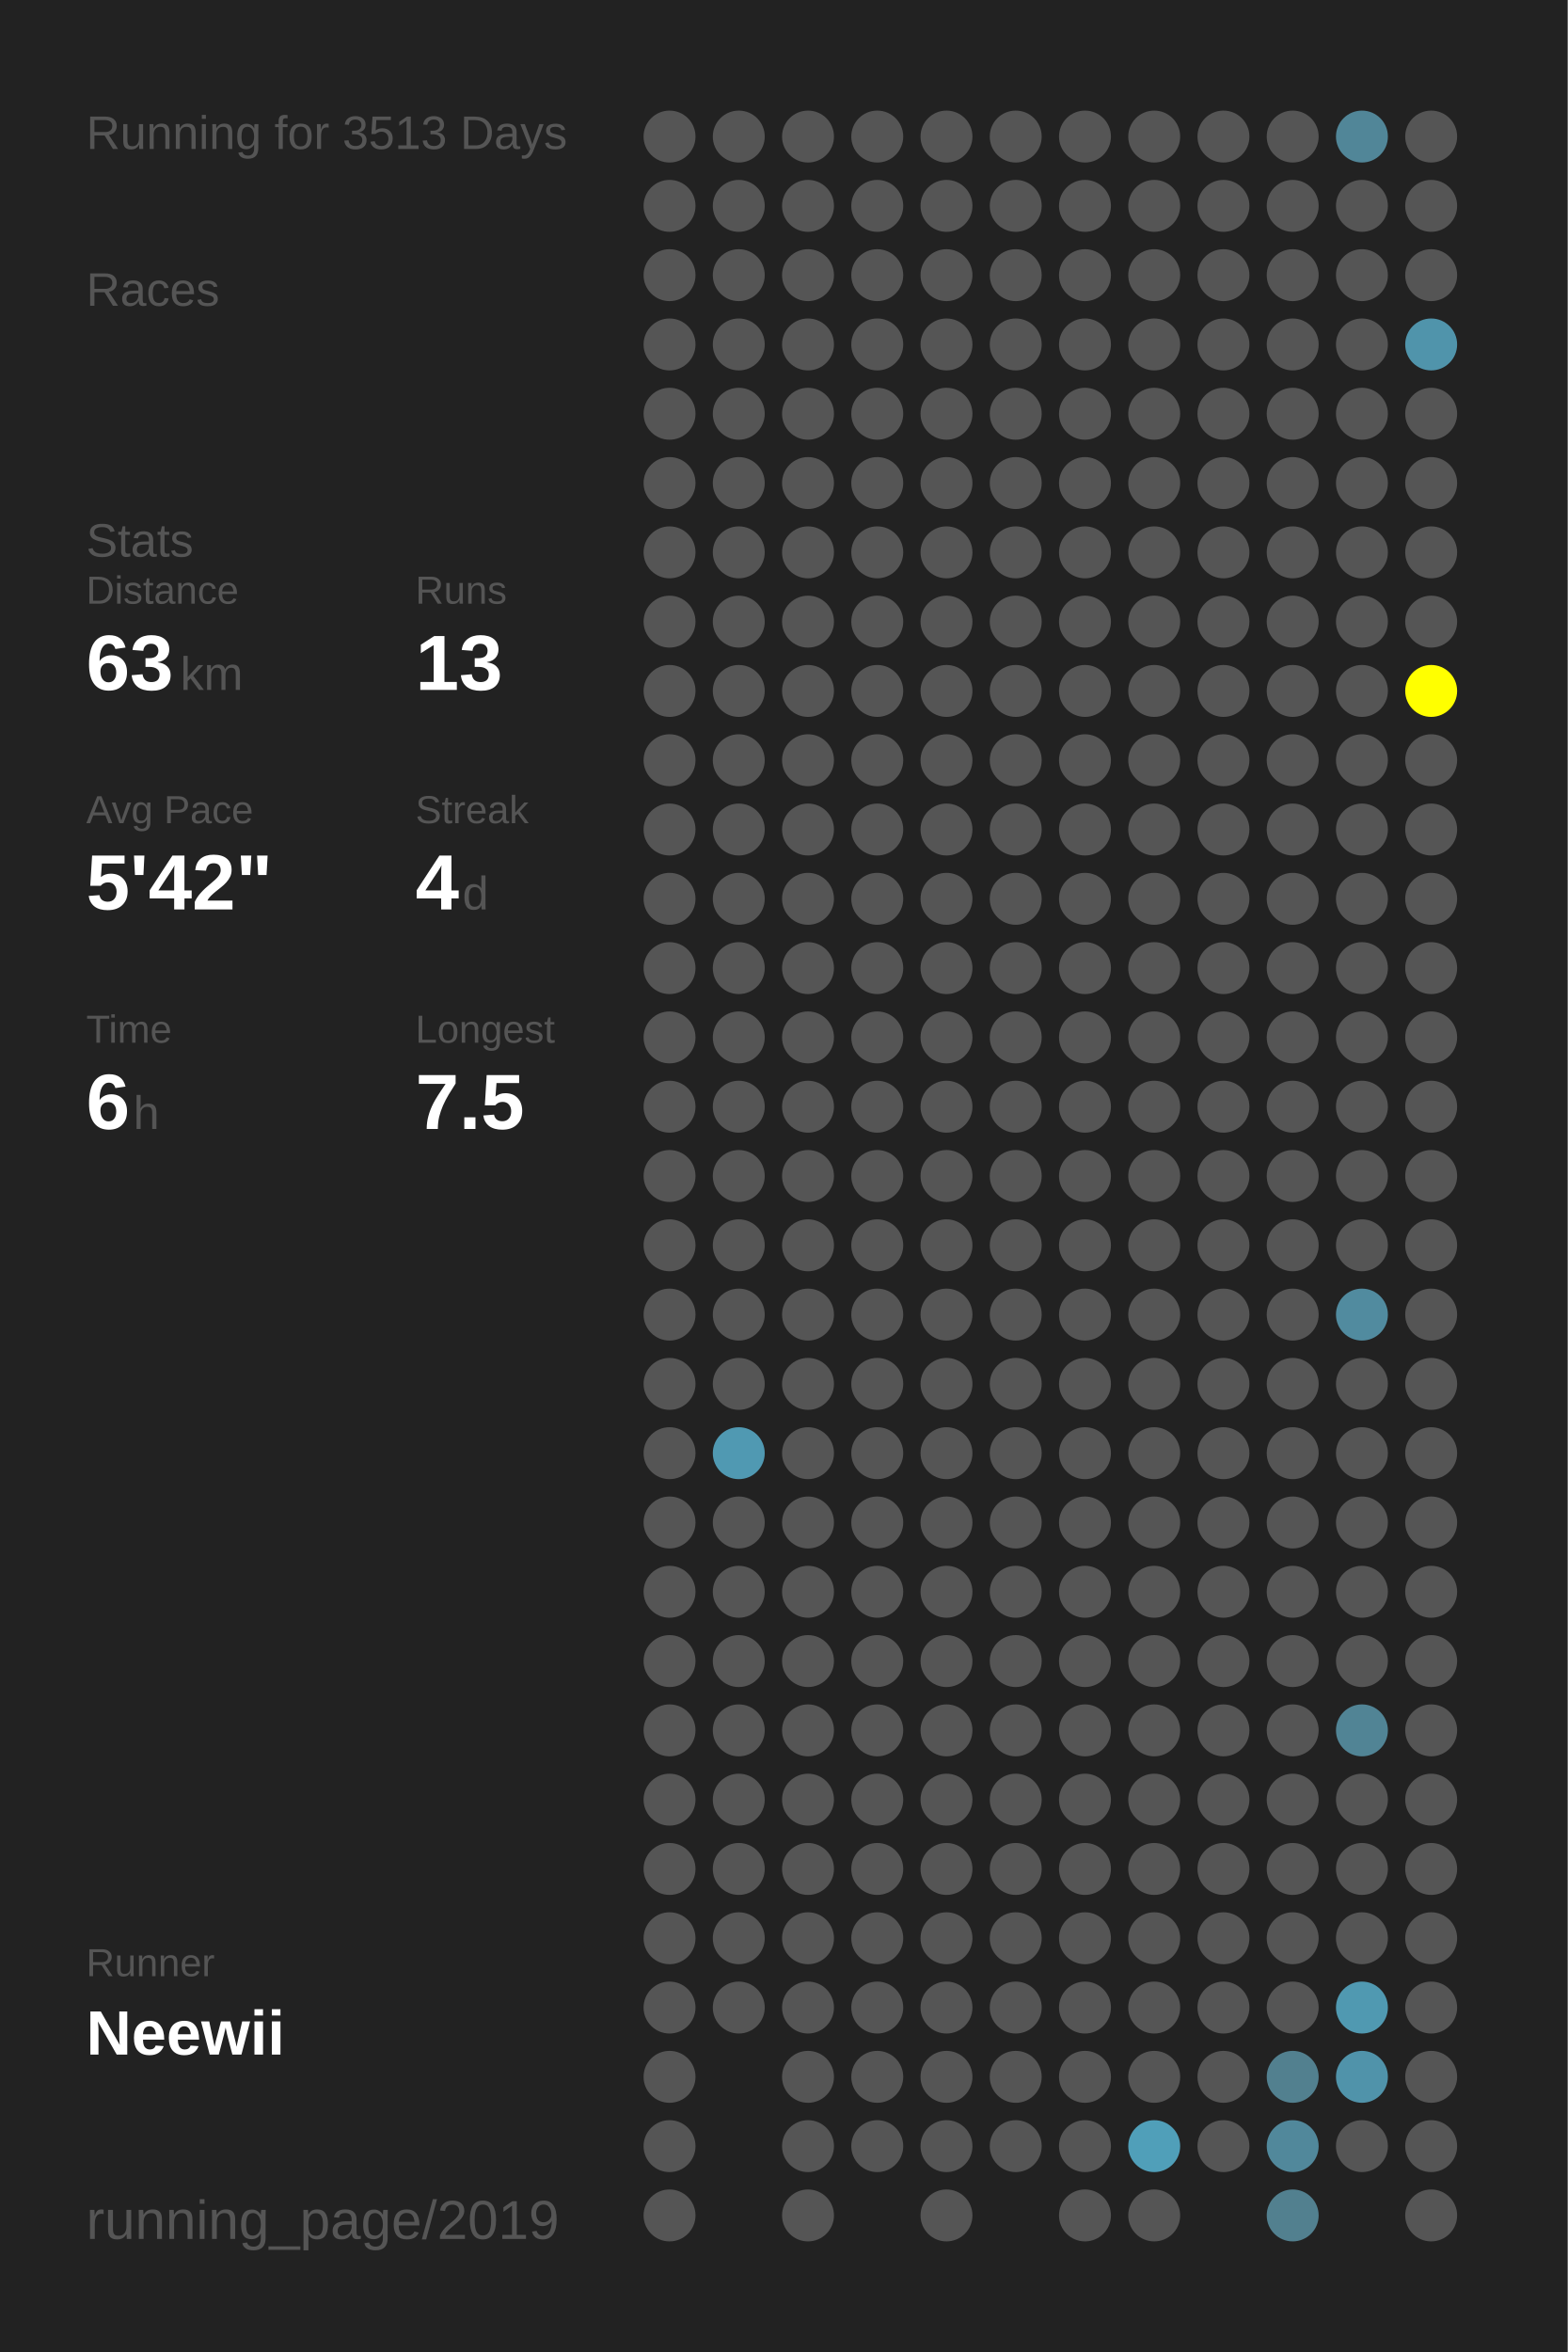
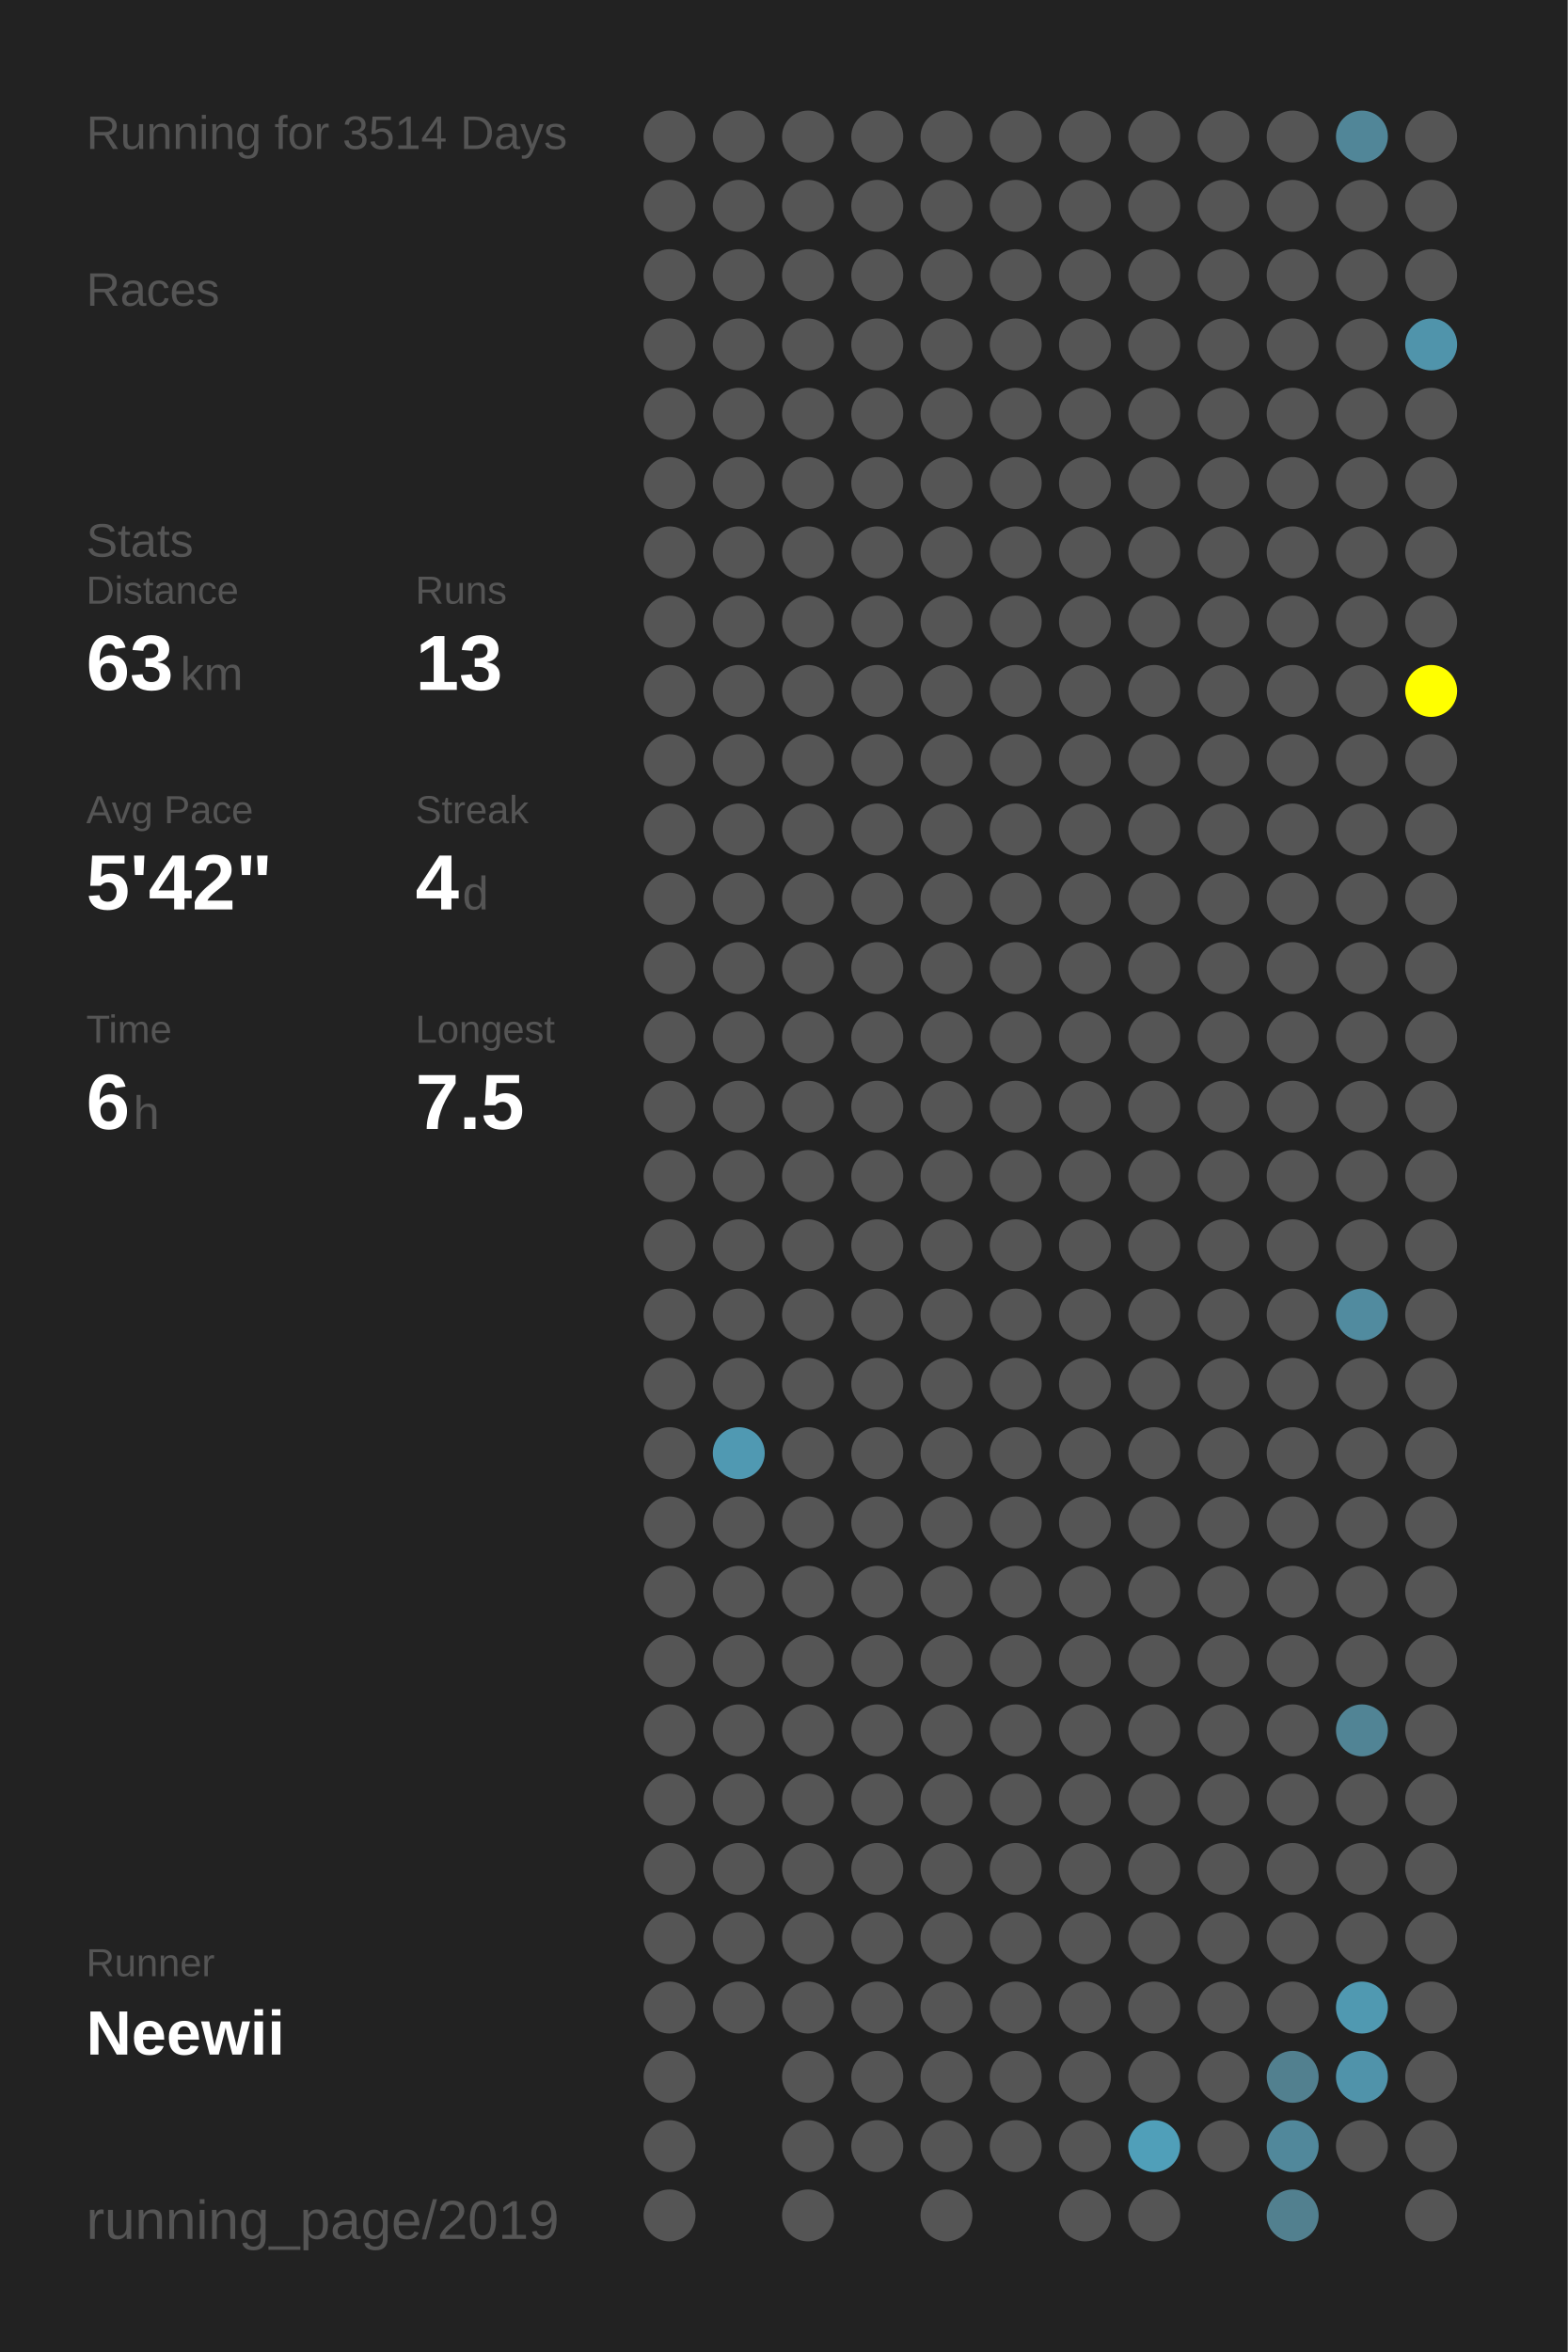
<svg xmlns="http://www.w3.org/2000/svg" baseProfile="full" height="300mm" version="1.1" viewBox="0,0,200,300" width="200mm">
  <defs />
  <rect fill="#222222" height="300" width="200" x="0" y="0" />
-   <text fill="#555555" style="font-size:6px; font-family:Arial;" x="11" y="19">Running for 3513 Days</text>
+   <text fill="#555555" style="font-size:6px; font-family:Arial;" x="11" y="19">Running for 3514 Days</text>
  <text fill="#555555" style="font-size:6px; font-family:Arial;" x="11" y="39">Races</text>
  <text fill="#555555" style="font-size:6px; font-family:Arial;" x="11" y="71">Stats</text>
  <text fill="#555555" style="font-size:5px; font-family:Arial;" x="11" y="77">Distance</text>
  <text fill="#FFFFFF" style="font-size:10px; font-family:Arial; font-weight:bold;" x="11" y="88">63</text>
  <text fill="#555555" style="font-size:6px; font-family:Arial;" x="23" y="88">km</text>
  <text fill="#555555" style="font-size:5px; font-family:Arial;" x="53" y="77">Runs</text>
  <text fill="#FFFFFF" style="font-size:10px; font-family:Arial; font-weight:bold;" x="53" y="88">13</text>
  <text fill="#555555" style="font-size:5px; font-family:Arial;" x="11" y="105">Avg Pace</text>
  <text fill="#FFFFFF" style="font-size:10px; font-family:Arial; font-weight:bold;" x="11" y="116">5'42"</text>
  <text fill="#555555" style="font-size:5px; font-family:Arial;" x="53" y="105">Streak</text>
  <text fill="#FFFFFF" style="font-size:10px; font-family:Arial; font-weight:bold;" x="53" y="116">4</text>
  <text fill="#555555" style="font-size:6px; font-family:Arial;" x="59" y="116">d</text>
  <text fill="#555555" style="font-size:5px; font-family:Arial;" x="11" y="133">Time</text>
  <text fill="#FFFFFF" style="font-size:10px; font-family:Arial; font-weight:bold;" x="11" y="144">6</text>
  <text fill="#555555" style="font-size:6px; font-family:Arial;" x="17" y="144">h</text>
  <text fill="#555555" style="font-size:5px; font-family:Arial;" x="53" y="133">Longest</text>
  <text fill="#FFFFFF" style="font-size:10px; font-family:Arial; font-weight:bold;" x="53" y="144">7.5</text>
  <text fill="#555555" style="font-size:5px; font-family:Arial;" x="11" y="252.065">Runner</text>
  <text fill="#FFFFFF" style="font-size:8px; font-family:Arial; font-weight:bold;" x="11" y="262.065">Neewii</text>
  <text fill="#555555" style="font-size:7px; font-family:Arial;" x="11" y="285.581">running_page/2019</text>
  <circle cx="85.417" cy="17.419" fill="#555555" r="3.312" />
  <circle cx="85.417" cy="26.258" fill="#555555" r="3.312" />
  <circle cx="85.417" cy="35.097" fill="#555555" r="3.312" />
  <circle cx="85.417" cy="43.935" fill="#555555" r="3.312" />
  <circle cx="85.417" cy="52.774" fill="#555555" r="3.312" />
  <circle cx="85.417" cy="61.613" fill="#555555" r="3.312" />
  <circle cx="85.417" cy="70.452" fill="#555555" r="3.312" />
  <circle cx="85.417" cy="79.29" fill="#555555" r="3.312" />
  <circle cx="85.417" cy="88.129" fill="#555555" r="3.312" />
  <circle cx="85.417" cy="96.968" fill="#555555" r="3.312" />
  <circle cx="85.417" cy="105.806" fill="#555555" r="3.312" />
  <circle cx="85.417" cy="114.645" fill="#555555" r="3.312" />
  <circle cx="85.417" cy="123.484" fill="#555555" r="3.312" />
  <circle cx="85.417" cy="132.323" fill="#555555" r="3.312" />
  <circle cx="85.417" cy="141.161" fill="#555555" r="3.312" />
  <circle cx="85.417" cy="150" fill="#555555" r="3.312" />
  <circle cx="85.417" cy="158.839" fill="#555555" r="3.312" />
  <circle cx="85.417" cy="167.677" fill="#555555" r="3.312" />
  <circle cx="85.417" cy="176.516" fill="#555555" r="3.312" />
  <circle cx="85.417" cy="185.355" fill="#555555" r="3.312" />
  <circle cx="85.417" cy="194.194" fill="#555555" r="3.312" />
  <circle cx="85.417" cy="203.032" fill="#555555" r="3.312" />
  <circle cx="85.417" cy="211.871" fill="#555555" r="3.312" />
  <circle cx="85.417" cy="220.71" fill="#555555" r="3.312" />
  <circle cx="85.417" cy="229.548" fill="#555555" r="3.312" />
  <circle cx="85.417" cy="238.387" fill="#555555" r="3.312" />
  <circle cx="85.417" cy="247.226" fill="#555555" r="3.312" />
  <circle cx="85.417" cy="256.065" fill="#555555" r="3.312" />
  <circle cx="85.417" cy="264.903" fill="#555555" r="3.312" />
  <circle cx="85.417" cy="273.742" fill="#555555" r="3.312" />
  <circle cx="85.417" cy="282.581" fill="#555555" r="3.312" />
  <circle cx="94.25" cy="17.419" fill="#555555" r="3.312" />
  <circle cx="94.25" cy="26.258" fill="#555555" r="3.312" />
  <circle cx="94.25" cy="35.097" fill="#555555" r="3.312" />
  <circle cx="94.25" cy="43.935" fill="#555555" r="3.312" />
  <circle cx="94.25" cy="52.774" fill="#555555" r="3.312" />
  <circle cx="94.25" cy="61.613" fill="#555555" r="3.312" />
  <circle cx="94.25" cy="70.452" fill="#555555" r="3.312" />
  <circle cx="94.25" cy="79.29" fill="#555555" r="3.312" />
  <circle cx="94.25" cy="88.129" fill="#555555" r="3.312" />
  <circle cx="94.25" cy="96.968" fill="#555555" r="3.312" />
  <circle cx="94.25" cy="105.806" fill="#555555" r="3.312" />
  <circle cx="94.25" cy="114.645" fill="#555555" r="3.312" />
  <circle cx="94.25" cy="123.484" fill="#555555" r="3.312" />
  <circle cx="94.25" cy="132.323" fill="#555555" r="3.312" />
  <circle cx="94.25" cy="141.161" fill="#555555" r="3.312" />
  <circle cx="94.25" cy="150" fill="#555555" r="3.312" />
  <circle cx="94.25" cy="158.839" fill="#555555" r="3.312" />
  <circle cx="94.25" cy="167.677" fill="#555555" r="3.312" />
  <circle cx="94.25" cy="176.516" fill="#555555" r="3.312" />
  <circle cx="94.25" cy="185.355" fill="#5099b2" r="3.312" />
  <circle cx="94.25" cy="194.194" fill="#555555" r="3.312" />
  <circle cx="94.25" cy="203.032" fill="#555555" r="3.312" />
  <circle cx="94.25" cy="211.871" fill="#555555" r="3.312" />
  <circle cx="94.25" cy="220.71" fill="#555555" r="3.312" />
  <circle cx="94.25" cy="229.548" fill="#555555" r="3.312" />
  <circle cx="94.25" cy="238.387" fill="#555555" r="3.312" />
  <circle cx="94.25" cy="247.226" fill="#555555" r="3.312" />
  <circle cx="94.25" cy="256.065" fill="#555555" r="3.312" />
  <circle cx="103.083" cy="17.419" fill="#555555" r="3.312" />
  <circle cx="103.083" cy="26.258" fill="#555555" r="3.312" />
  <circle cx="103.083" cy="35.097" fill="#555555" r="3.312" />
  <circle cx="103.083" cy="43.935" fill="#555555" r="3.312" />
  <circle cx="103.083" cy="52.774" fill="#555555" r="3.312" />
  <circle cx="103.083" cy="61.613" fill="#555555" r="3.312" />
  <circle cx="103.083" cy="70.452" fill="#555555" r="3.312" />
  <circle cx="103.083" cy="79.29" fill="#555555" r="3.312" />
  <circle cx="103.083" cy="88.129" fill="#555555" r="3.312" />
  <circle cx="103.083" cy="96.968" fill="#555555" r="3.312" />
  <circle cx="103.083" cy="105.806" fill="#555555" r="3.312" />
  <circle cx="103.083" cy="114.645" fill="#555555" r="3.312" />
  <circle cx="103.083" cy="123.484" fill="#555555" r="3.312" />
  <circle cx="103.083" cy="132.323" fill="#555555" r="3.312" />
  <circle cx="103.083" cy="141.161" fill="#555555" r="3.312" />
  <circle cx="103.083" cy="150" fill="#555555" r="3.312" />
  <circle cx="103.083" cy="158.839" fill="#555555" r="3.312" />
  <circle cx="103.083" cy="167.677" fill="#555555" r="3.312" />
  <circle cx="103.083" cy="176.516" fill="#555555" r="3.312" />
  <circle cx="103.083" cy="185.355" fill="#555555" r="3.312" />
  <circle cx="103.083" cy="194.194" fill="#555555" r="3.312" />
  <circle cx="103.083" cy="203.032" fill="#555555" r="3.312" />
  <circle cx="103.083" cy="211.871" fill="#555555" r="3.312" />
  <circle cx="103.083" cy="220.71" fill="#555555" r="3.312" />
  <circle cx="103.083" cy="229.548" fill="#555555" r="3.312" />
  <circle cx="103.083" cy="238.387" fill="#555555" r="3.312" />
  <circle cx="103.083" cy="247.226" fill="#555555" r="3.312" />
  <circle cx="103.083" cy="256.065" fill="#555555" r="3.312" />
  <circle cx="103.083" cy="264.903" fill="#555555" r="3.312" />
  <circle cx="103.083" cy="273.742" fill="#555555" r="3.312" />
  <circle cx="103.083" cy="282.581" fill="#555555" r="3.312" />
  <circle cx="111.917" cy="17.419" fill="#555555" r="3.312" />
  <circle cx="111.917" cy="26.258" fill="#555555" r="3.312" />
  <circle cx="111.917" cy="35.097" fill="#555555" r="3.312" />
  <circle cx="111.917" cy="43.935" fill="#555555" r="3.312" />
  <circle cx="111.917" cy="52.774" fill="#555555" r="3.312" />
  <circle cx="111.917" cy="61.613" fill="#555555" r="3.312" />
  <circle cx="111.917" cy="70.452" fill="#555555" r="3.312" />
  <circle cx="111.917" cy="79.29" fill="#555555" r="3.312" />
  <circle cx="111.917" cy="88.129" fill="#555555" r="3.312" />
  <circle cx="111.917" cy="96.968" fill="#555555" r="3.312" />
  <circle cx="111.917" cy="105.806" fill="#555555" r="3.312" />
  <circle cx="111.917" cy="114.645" fill="#555555" r="3.312" />
  <circle cx="111.917" cy="123.484" fill="#555555" r="3.312" />
  <circle cx="111.917" cy="132.323" fill="#555555" r="3.312" />
  <circle cx="111.917" cy="141.161" fill="#555555" r="3.312" />
  <circle cx="111.917" cy="150" fill="#555555" r="3.312" />
  <circle cx="111.917" cy="158.839" fill="#555555" r="3.312" />
  <circle cx="111.917" cy="167.677" fill="#555555" r="3.312" />
  <circle cx="111.917" cy="176.516" fill="#555555" r="3.312" />
  <circle cx="111.917" cy="185.355" fill="#555555" r="3.312" />
  <circle cx="111.917" cy="194.194" fill="#555555" r="3.312" />
  <circle cx="111.917" cy="203.032" fill="#555555" r="3.312" />
  <circle cx="111.917" cy="211.871" fill="#555555" r="3.312" />
  <circle cx="111.917" cy="220.71" fill="#555555" r="3.312" />
  <circle cx="111.917" cy="229.548" fill="#555555" r="3.312" />
  <circle cx="111.917" cy="238.387" fill="#555555" r="3.312" />
  <circle cx="111.917" cy="247.226" fill="#555555" r="3.312" />
  <circle cx="111.917" cy="256.065" fill="#555555" r="3.312" />
  <circle cx="111.917" cy="264.903" fill="#555555" r="3.312" />
  <circle cx="111.917" cy="273.742" fill="#555555" r="3.312" />
  <circle cx="120.75" cy="17.419" fill="#555555" r="3.312" />
  <circle cx="120.75" cy="26.258" fill="#555555" r="3.312" />
  <circle cx="120.75" cy="35.097" fill="#555555" r="3.312" />
  <circle cx="120.75" cy="43.935" fill="#555555" r="3.312" />
  <circle cx="120.75" cy="52.774" fill="#555555" r="3.312" />
  <circle cx="120.75" cy="61.613" fill="#555555" r="3.312" />
  <circle cx="120.75" cy="70.452" fill="#555555" r="3.312" />
  <circle cx="120.75" cy="79.29" fill="#555555" r="3.312" />
  <circle cx="120.75" cy="88.129" fill="#555555" r="3.312" />
  <circle cx="120.75" cy="96.968" fill="#555555" r="3.312" />
  <circle cx="120.75" cy="105.806" fill="#555555" r="3.312" />
  <circle cx="120.75" cy="114.645" fill="#555555" r="3.312" />
  <circle cx="120.75" cy="123.484" fill="#555555" r="3.312" />
  <circle cx="120.75" cy="132.323" fill="#555555" r="3.312" />
  <circle cx="120.75" cy="141.161" fill="#555555" r="3.312" />
  <circle cx="120.75" cy="150" fill="#555555" r="3.312" />
  <circle cx="120.75" cy="158.839" fill="#555555" r="3.312" />
  <circle cx="120.75" cy="167.677" fill="#555555" r="3.312" />
  <circle cx="120.75" cy="176.516" fill="#555555" r="3.312" />
  <circle cx="120.75" cy="185.355" fill="#555555" r="3.312" />
  <circle cx="120.75" cy="194.194" fill="#555555" r="3.312" />
  <circle cx="120.75" cy="203.032" fill="#555555" r="3.312" />
  <circle cx="120.75" cy="211.871" fill="#555555" r="3.312" />
  <circle cx="120.75" cy="220.71" fill="#555555" r="3.312" />
  <circle cx="120.75" cy="229.548" fill="#555555" r="3.312" />
  <circle cx="120.75" cy="238.387" fill="#555555" r="3.312" />
  <circle cx="120.75" cy="247.226" fill="#555555" r="3.312" />
  <circle cx="120.75" cy="256.065" fill="#555555" r="3.312" />
  <circle cx="120.75" cy="264.903" fill="#555555" r="3.312" />
  <circle cx="120.75" cy="273.742" fill="#555555" r="3.312" />
  <circle cx="120.75" cy="282.581" fill="#555555" r="3.312" />
  <circle cx="129.583" cy="17.419" fill="#555555" r="3.312" />
  <circle cx="129.583" cy="26.258" fill="#555555" r="3.312" />
  <circle cx="129.583" cy="35.097" fill="#555555" r="3.312" />
  <circle cx="129.583" cy="43.935" fill="#555555" r="3.312" />
  <circle cx="129.583" cy="52.774" fill="#555555" r="3.312" />
  <circle cx="129.583" cy="61.613" fill="#555555" r="3.312" />
  <circle cx="129.583" cy="70.452" fill="#555555" r="3.312" />
  <circle cx="129.583" cy="79.29" fill="#555555" r="3.312" />
  <circle cx="129.583" cy="88.129" fill="#555555" r="3.312" />
  <circle cx="129.583" cy="96.968" fill="#555555" r="3.312" />
  <circle cx="129.583" cy="105.806" fill="#555555" r="3.312" />
  <circle cx="129.583" cy="114.645" fill="#555555" r="3.312" />
  <circle cx="129.583" cy="123.484" fill="#555555" r="3.312" />
  <circle cx="129.583" cy="132.323" fill="#555555" r="3.312" />
  <circle cx="129.583" cy="141.161" fill="#555555" r="3.312" />
  <circle cx="129.583" cy="150" fill="#555555" r="3.312" />
  <circle cx="129.583" cy="158.839" fill="#555555" r="3.312" />
  <circle cx="129.583" cy="167.677" fill="#555555" r="3.312" />
  <circle cx="129.583" cy="176.516" fill="#555555" r="3.312" />
  <circle cx="129.583" cy="185.355" fill="#555555" r="3.312" />
  <circle cx="129.583" cy="194.194" fill="#555555" r="3.312" />
  <circle cx="129.583" cy="203.032" fill="#555555" r="3.312" />
  <circle cx="129.583" cy="211.871" fill="#555555" r="3.312" />
  <circle cx="129.583" cy="220.71" fill="#555555" r="3.312" />
  <circle cx="129.583" cy="229.548" fill="#555555" r="3.312" />
  <circle cx="129.583" cy="238.387" fill="#555555" r="3.312" />
  <circle cx="129.583" cy="247.226" fill="#555555" r="3.312" />
  <circle cx="129.583" cy="256.065" fill="#555555" r="3.312" />
  <circle cx="129.583" cy="264.903" fill="#555555" r="3.312" />
  <circle cx="129.583" cy="273.742" fill="#555555" r="3.312" />
  <circle cx="138.417" cy="17.419" fill="#555555" r="3.312" />
  <circle cx="138.417" cy="26.258" fill="#555555" r="3.312" />
  <circle cx="138.417" cy="35.097" fill="#555555" r="3.312" />
  <circle cx="138.417" cy="43.935" fill="#555555" r="3.312" />
  <circle cx="138.417" cy="52.774" fill="#555555" r="3.312" />
  <circle cx="138.417" cy="61.613" fill="#555555" r="3.312" />
  <circle cx="138.417" cy="70.452" fill="#555555" r="3.312" />
  <circle cx="138.417" cy="79.29" fill="#555555" r="3.312" />
  <circle cx="138.417" cy="88.129" fill="#555555" r="3.312" />
  <circle cx="138.417" cy="96.968" fill="#555555" r="3.312" />
  <circle cx="138.417" cy="105.806" fill="#555555" r="3.312" />
  <circle cx="138.417" cy="114.645" fill="#555555" r="3.312" />
  <circle cx="138.417" cy="123.484" fill="#555555" r="3.312" />
  <circle cx="138.417" cy="132.323" fill="#555555" r="3.312" />
  <circle cx="138.417" cy="141.161" fill="#555555" r="3.312" />
  <circle cx="138.417" cy="150" fill="#555555" r="3.312" />
  <circle cx="138.417" cy="158.839" fill="#555555" r="3.312" />
  <circle cx="138.417" cy="167.677" fill="#555555" r="3.312" />
  <circle cx="138.417" cy="176.516" fill="#555555" r="3.312" />
  <circle cx="138.417" cy="185.355" fill="#555555" r="3.312" />
  <circle cx="138.417" cy="194.194" fill="#555555" r="3.312" />
  <circle cx="138.417" cy="203.032" fill="#555555" r="3.312" />
  <circle cx="138.417" cy="211.871" fill="#555555" r="3.312" />
  <circle cx="138.417" cy="220.71" fill="#555555" r="3.312" />
  <circle cx="138.417" cy="229.548" fill="#555555" r="3.312" />
  <circle cx="138.417" cy="238.387" fill="#555555" r="3.312" />
  <circle cx="138.417" cy="247.226" fill="#555555" r="3.312" />
  <circle cx="138.417" cy="256.065" fill="#555555" r="3.312" />
  <circle cx="138.417" cy="264.903" fill="#555555" r="3.312" />
  <circle cx="138.417" cy="273.742" fill="#555555" r="3.312" />
  <circle cx="138.417" cy="282.581" fill="#555555" r="3.312" />
  <circle cx="147.25" cy="17.419" fill="#555555" r="3.312" />
  <circle cx="147.25" cy="26.258" fill="#555555" r="3.312" />
  <circle cx="147.25" cy="35.097" fill="#555555" r="3.312" />
  <circle cx="147.25" cy="43.935" fill="#555555" r="3.312" />
  <circle cx="147.25" cy="52.774" fill="#555555" r="3.312" />
  <circle cx="147.25" cy="61.613" fill="#555555" r="3.312" />
  <circle cx="147.25" cy="70.452" fill="#555555" r="3.312" />
  <circle cx="147.25" cy="79.29" fill="#555555" r="3.312" />
  <circle cx="147.25" cy="88.129" fill="#555555" r="3.312" />
  <circle cx="147.25" cy="96.968" fill="#555555" r="3.312" />
  <circle cx="147.25" cy="105.806" fill="#555555" r="3.312" />
  <circle cx="147.25" cy="114.645" fill="#555555" r="3.312" />
  <circle cx="147.25" cy="123.484" fill="#555555" r="3.312" />
  <circle cx="147.25" cy="132.323" fill="#555555" r="3.312" />
  <circle cx="147.25" cy="141.161" fill="#555555" r="3.312" />
  <circle cx="147.25" cy="150" fill="#555555" r="3.312" />
  <circle cx="147.25" cy="158.839" fill="#555555" r="3.312" />
  <circle cx="147.25" cy="167.677" fill="#555555" r="3.312" />
  <circle cx="147.25" cy="176.516" fill="#555555" r="3.312" />
  <circle cx="147.25" cy="185.355" fill="#555555" r="3.312" />
  <circle cx="147.25" cy="194.194" fill="#555555" r="3.312" />
  <circle cx="147.25" cy="203.032" fill="#555555" r="3.312" />
  <circle cx="147.25" cy="211.871" fill="#555555" r="3.312" />
  <circle cx="147.25" cy="220.71" fill="#555555" r="3.312" />
  <circle cx="147.25" cy="229.548" fill="#555555" r="3.312" />
  <circle cx="147.25" cy="238.387" fill="#555555" r="3.312" />
  <circle cx="147.25" cy="247.226" fill="#555555" r="3.312" />
  <circle cx="147.25" cy="256.065" fill="#555555" r="3.312" />
  <circle cx="147.25" cy="264.903" fill="#555555" r="3.312" />
  <circle cx="147.25" cy="273.742" fill="#509fb9" r="3.312" />
  <circle cx="147.25" cy="282.581" fill="#555555" r="3.312" />
  <circle cx="156.083" cy="17.419" fill="#555555" r="3.312" />
  <circle cx="156.083" cy="26.258" fill="#555555" r="3.312" />
  <circle cx="156.083" cy="35.097" fill="#555555" r="3.312" />
  <circle cx="156.083" cy="43.935" fill="#555555" r="3.312" />
  <circle cx="156.083" cy="52.774" fill="#555555" r="3.312" />
  <circle cx="156.083" cy="61.613" fill="#555555" r="3.312" />
  <circle cx="156.083" cy="70.452" fill="#555555" r="3.312" />
  <circle cx="156.083" cy="79.29" fill="#555555" r="3.312" />
  <circle cx="156.083" cy="88.129" fill="#555555" r="3.312" />
  <circle cx="156.083" cy="96.968" fill="#555555" r="3.312" />
  <circle cx="156.083" cy="105.806" fill="#555555" r="3.312" />
  <circle cx="156.083" cy="114.645" fill="#555555" r="3.312" />
  <circle cx="156.083" cy="123.484" fill="#555555" r="3.312" />
  <circle cx="156.083" cy="132.323" fill="#555555" r="3.312" />
  <circle cx="156.083" cy="141.161" fill="#555555" r="3.312" />
  <circle cx="156.083" cy="150" fill="#555555" r="3.312" />
  <circle cx="156.083" cy="158.839" fill="#555555" r="3.312" />
  <circle cx="156.083" cy="167.677" fill="#555555" r="3.312" />
  <circle cx="156.083" cy="176.516" fill="#555555" r="3.312" />
  <circle cx="156.083" cy="185.355" fill="#555555" r="3.312" />
  <circle cx="156.083" cy="194.194" fill="#555555" r="3.312" />
  <circle cx="156.083" cy="203.032" fill="#555555" r="3.312" />
  <circle cx="156.083" cy="211.871" fill="#555555" r="3.312" />
  <circle cx="156.083" cy="220.71" fill="#555555" r="3.312" />
  <circle cx="156.083" cy="229.548" fill="#555555" r="3.312" />
  <circle cx="156.083" cy="238.387" fill="#555555" r="3.312" />
  <circle cx="156.083" cy="247.226" fill="#555555" r="3.312" />
  <circle cx="156.083" cy="256.065" fill="#555555" r="3.312" />
  <circle cx="156.083" cy="264.903" fill="#555555" r="3.312" />
  <circle cx="156.083" cy="273.742" fill="#555555" r="3.312" />
  <circle cx="164.917" cy="17.419" fill="#555555" r="3.312" />
  <circle cx="164.917" cy="26.258" fill="#555555" r="3.312" />
  <circle cx="164.917" cy="35.097" fill="#555555" r="3.312" />
  <circle cx="164.917" cy="43.935" fill="#555555" r="3.312" />
  <circle cx="164.917" cy="52.774" fill="#555555" r="3.312" />
  <circle cx="164.917" cy="61.613" fill="#555555" r="3.312" />
  <circle cx="164.917" cy="70.452" fill="#555555" r="3.312" />
  <circle cx="164.917" cy="79.29" fill="#555555" r="3.312" />
  <circle cx="164.917" cy="88.129" fill="#555555" r="3.312" />
  <circle cx="164.917" cy="96.968" fill="#555555" r="3.312" />
  <circle cx="164.917" cy="105.806" fill="#555555" r="3.312" />
  <circle cx="164.917" cy="114.645" fill="#555555" r="3.312" />
  <circle cx="164.917" cy="123.484" fill="#555555" r="3.312" />
  <circle cx="164.917" cy="132.323" fill="#555555" r="3.312" />
  <circle cx="164.917" cy="141.161" fill="#555555" r="3.312" />
  <circle cx="164.917" cy="150" fill="#555555" r="3.312" />
  <circle cx="164.917" cy="158.839" fill="#555555" r="3.312" />
  <circle cx="164.917" cy="167.677" fill="#555555" r="3.312" />
  <circle cx="164.917" cy="176.516" fill="#555555" r="3.312" />
  <circle cx="164.917" cy="185.355" fill="#555555" r="3.312" />
  <circle cx="164.917" cy="194.194" fill="#555555" r="3.312" />
  <circle cx="164.917" cy="203.032" fill="#555555" r="3.312" />
  <circle cx="164.917" cy="211.871" fill="#555555" r="3.312" />
  <circle cx="164.917" cy="220.71" fill="#555555" r="3.312" />
  <circle cx="164.917" cy="229.548" fill="#555555" r="3.312" />
  <circle cx="164.917" cy="238.387" fill="#555555" r="3.312" />
  <circle cx="164.917" cy="247.226" fill="#555555" r="3.312" />
  <circle cx="164.917" cy="256.065" fill="#555555" r="3.312" />
  <circle cx="164.917" cy="264.903" fill="#52808f" r="3.312" />
  <circle cx="164.917" cy="273.742" fill="#51889b" r="3.312" />
  <circle cx="164.917" cy="282.581" fill="#52808f" r="3.312" />
  <circle cx="173.75" cy="17.419" fill="#518698" r="3.312" />
  <circle cx="173.75" cy="26.258" fill="#555555" r="3.312" />
  <circle cx="173.75" cy="35.097" fill="#555555" r="3.312" />
  <circle cx="173.75" cy="43.935" fill="#555555" r="3.312" />
  <circle cx="173.75" cy="52.774" fill="#555555" r="3.312" />
  <circle cx="173.75" cy="61.613" fill="#555555" r="3.312" />
  <circle cx="173.75" cy="70.452" fill="#555555" r="3.312" />
  <circle cx="173.75" cy="79.29" fill="#555555" r="3.312" />
  <circle cx="173.75" cy="88.129" fill="#555555" r="3.312" />
  <circle cx="173.75" cy="96.968" fill="#555555" r="3.312" />
  <circle cx="173.75" cy="105.806" fill="#555555" r="3.312" />
  <circle cx="173.75" cy="114.645" fill="#555555" r="3.312" />
  <circle cx="173.75" cy="123.484" fill="#555555" r="3.312" />
  <circle cx="173.75" cy="132.323" fill="#555555" r="3.312" />
  <circle cx="173.75" cy="141.161" fill="#555555" r="3.312" />
  <circle cx="173.75" cy="150" fill="#555555" r="3.312" />
  <circle cx="173.75" cy="158.839" fill="#555555" r="3.312" />
  <circle cx="173.75" cy="167.677" fill="#518b9f" r="3.312" />
  <circle cx="173.75" cy="176.516" fill="#555555" r="3.312" />
  <circle cx="173.75" cy="185.355" fill="#555555" r="3.312" />
  <circle cx="173.75" cy="194.194" fill="#555555" r="3.312" />
  <circle cx="173.75" cy="203.032" fill="#555555" r="3.312" />
  <circle cx="173.75" cy="211.871" fill="#555555" r="3.312" />
  <circle cx="173.75" cy="220.71" fill="#518495" r="3.312" />
  <circle cx="173.75" cy="229.548" fill="#555555" r="3.312" />
  <circle cx="173.75" cy="238.387" fill="#555555" r="3.312" />
  <circle cx="173.75" cy="247.226" fill="#555555" r="3.312" />
  <circle cx="173.75" cy="256.065" fill="#5099b1" r="3.312" />
  <circle cx="173.75" cy="264.903" fill="#5093aa" r="3.312" />
  <circle cx="173.75" cy="273.742" fill="#555555" r="3.312" />
  <circle cx="182.583" cy="17.419" fill="#555555" r="3.312" />
  <circle cx="182.583" cy="26.258" fill="#555555" r="3.312" />
  <circle cx="182.583" cy="35.097" fill="#555555" r="3.312" />
  <circle cx="182.583" cy="43.935" fill="#5094ab" r="3.312" />
  <circle cx="182.583" cy="52.774" fill="#555555" r="3.312" />
  <circle cx="182.583" cy="61.613" fill="#555555" r="3.312" />
  <circle cx="182.583" cy="70.452" fill="#555555" r="3.312" />
  <circle cx="182.583" cy="79.29" fill="#555555" r="3.312" />
  <circle cx="182.583" cy="88.129" fill="#FFFF00" r="3.312" />
  <circle cx="182.583" cy="96.968" fill="#555555" r="3.312" />
  <circle cx="182.583" cy="105.806" fill="#555555" r="3.312" />
  <circle cx="182.583" cy="114.645" fill="#555555" r="3.312" />
  <circle cx="182.583" cy="123.484" fill="#555555" r="3.312" />
  <circle cx="182.583" cy="132.323" fill="#555555" r="3.312" />
  <circle cx="182.583" cy="141.161" fill="#555555" r="3.312" />
  <circle cx="182.583" cy="150" fill="#555555" r="3.312" />
  <circle cx="182.583" cy="158.839" fill="#555555" r="3.312" />
  <circle cx="182.583" cy="167.677" fill="#555555" r="3.312" />
  <circle cx="182.583" cy="176.516" fill="#555555" r="3.312" />
  <circle cx="182.583" cy="185.355" fill="#555555" r="3.312" />
  <circle cx="182.583" cy="194.194" fill="#555555" r="3.312" />
  <circle cx="182.583" cy="203.032" fill="#555555" r="3.312" />
  <circle cx="182.583" cy="211.871" fill="#555555" r="3.312" />
  <circle cx="182.583" cy="220.71" fill="#555555" r="3.312" />
  <circle cx="182.583" cy="229.548" fill="#555555" r="3.312" />
  <circle cx="182.583" cy="238.387" fill="#555555" r="3.312" />
  <circle cx="182.583" cy="247.226" fill="#555555" r="3.312" />
  <circle cx="182.583" cy="256.065" fill="#555555" r="3.312" />
  <circle cx="182.583" cy="264.903" fill="#555555" r="3.312" />
  <circle cx="182.583" cy="273.742" fill="#555555" r="3.312" />
  <circle cx="182.583" cy="282.581" fill="#555555" r="3.312" />
</svg>
